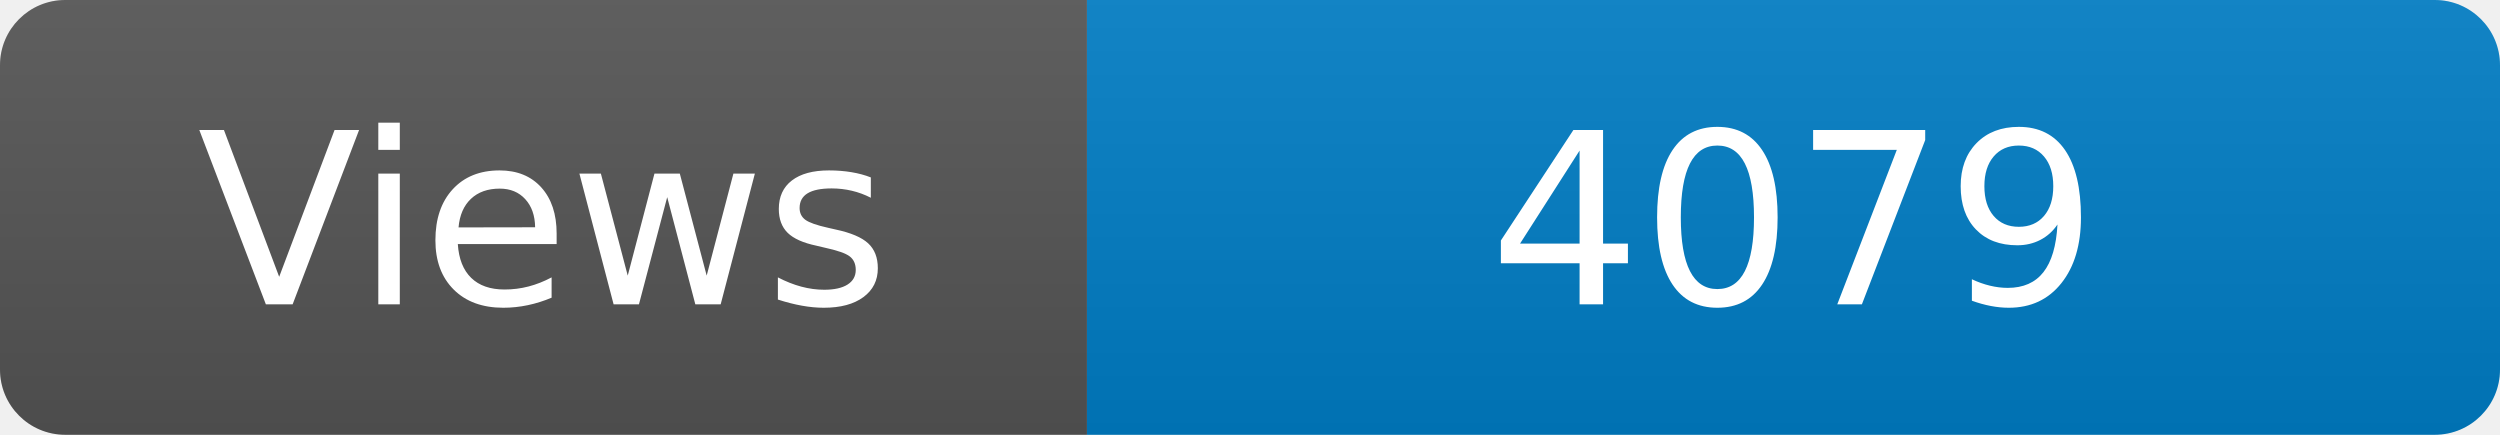
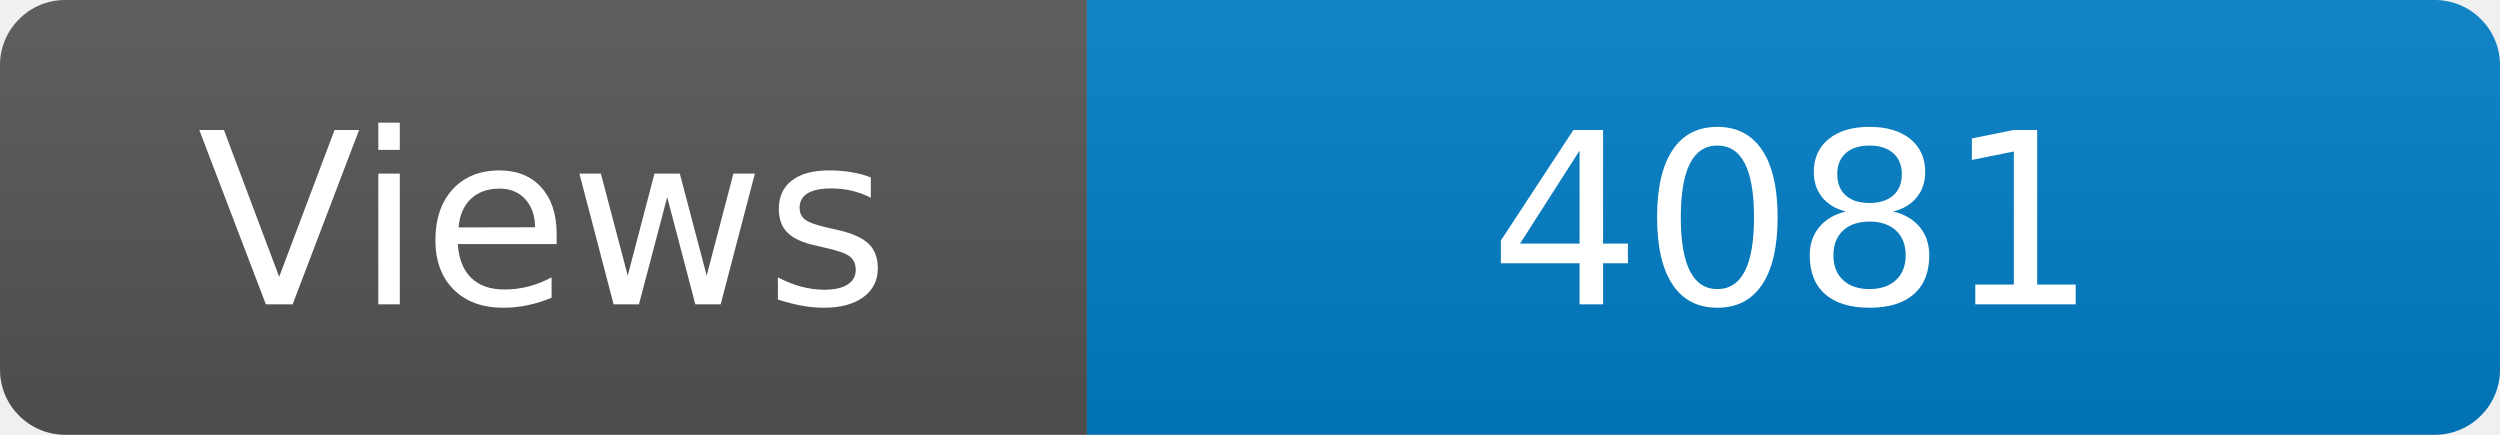
<svg xmlns="http://www.w3.org/2000/svg" width="115" height="20" role="img" aria-label="Maintained?: yes">
  <linearGradient id="s" x2="0" y2="100%">
    <stop offset="0" stop-color="#bbb" stop-opacity=".1" />
    <stop offset="1" stop-opacity=".1" />
  </linearGradient>
  <clipPath id="r">
    <rect width="115" height="20" rx="3" fill="#fff" />
  </clipPath>
  <g clip-path="url(#r)">
    <rect width="50" height="20" fill="#555" />
    <rect x="50" width="160" height="20" fill="#007ec6" />
    <rect width="115" height="20" fill="url(#s)" />
  </g>
  <g fill="#fff" text-anchor="middle" font-family="Verdana,Geneva,DejaVu Sans,sans-serif" font-size="110">
    <text x="250" y="140" transform="scale(.1)" fill="#fff">Views</text>
-     <text x="825" y="140" transform="scale(.1)" fill="#fff">4079</text>
+     <text x="825" y="140" transform="scale(.1)" fill="#fff">4081</text>
  </g>
</svg>
